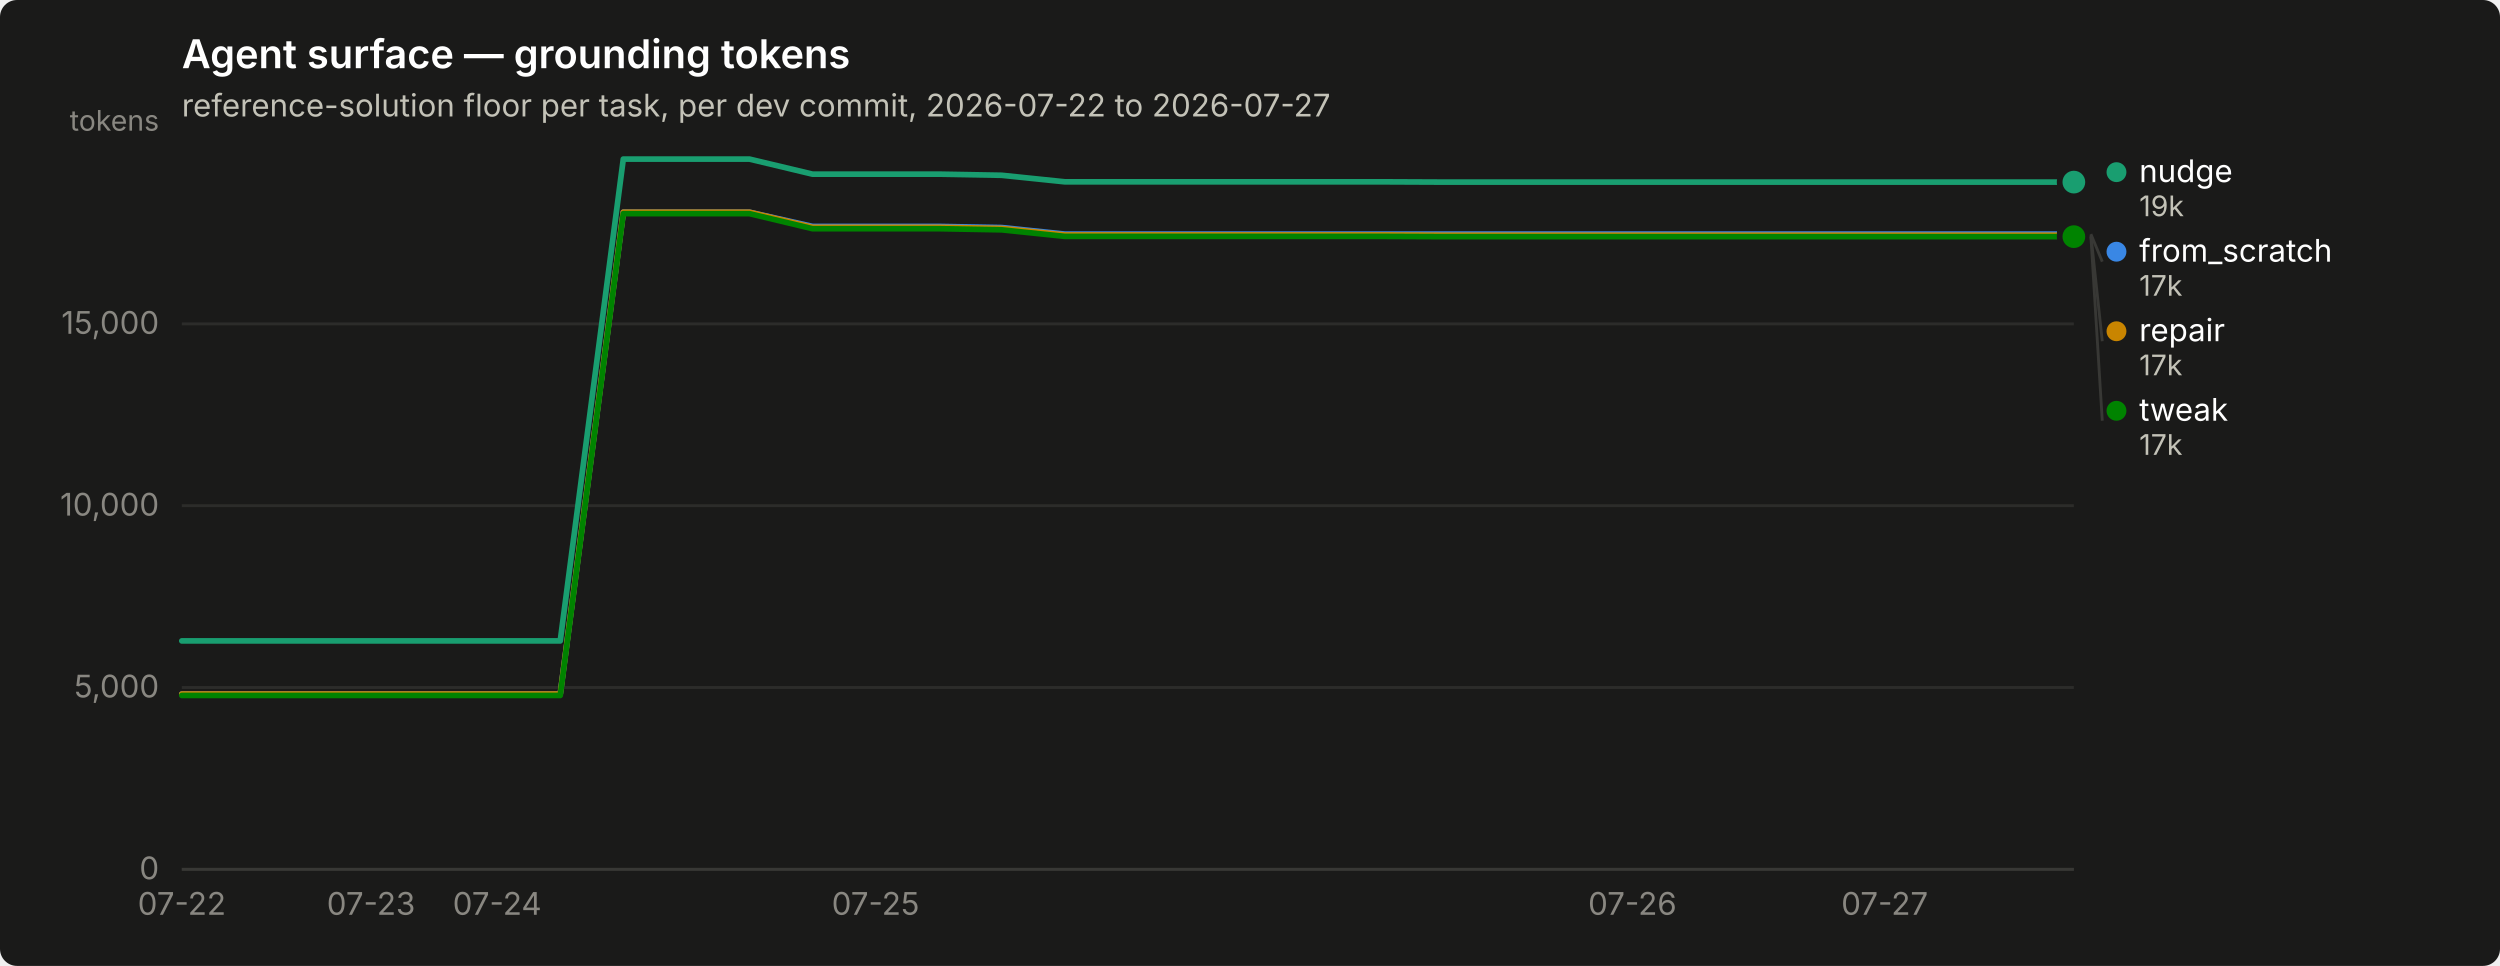
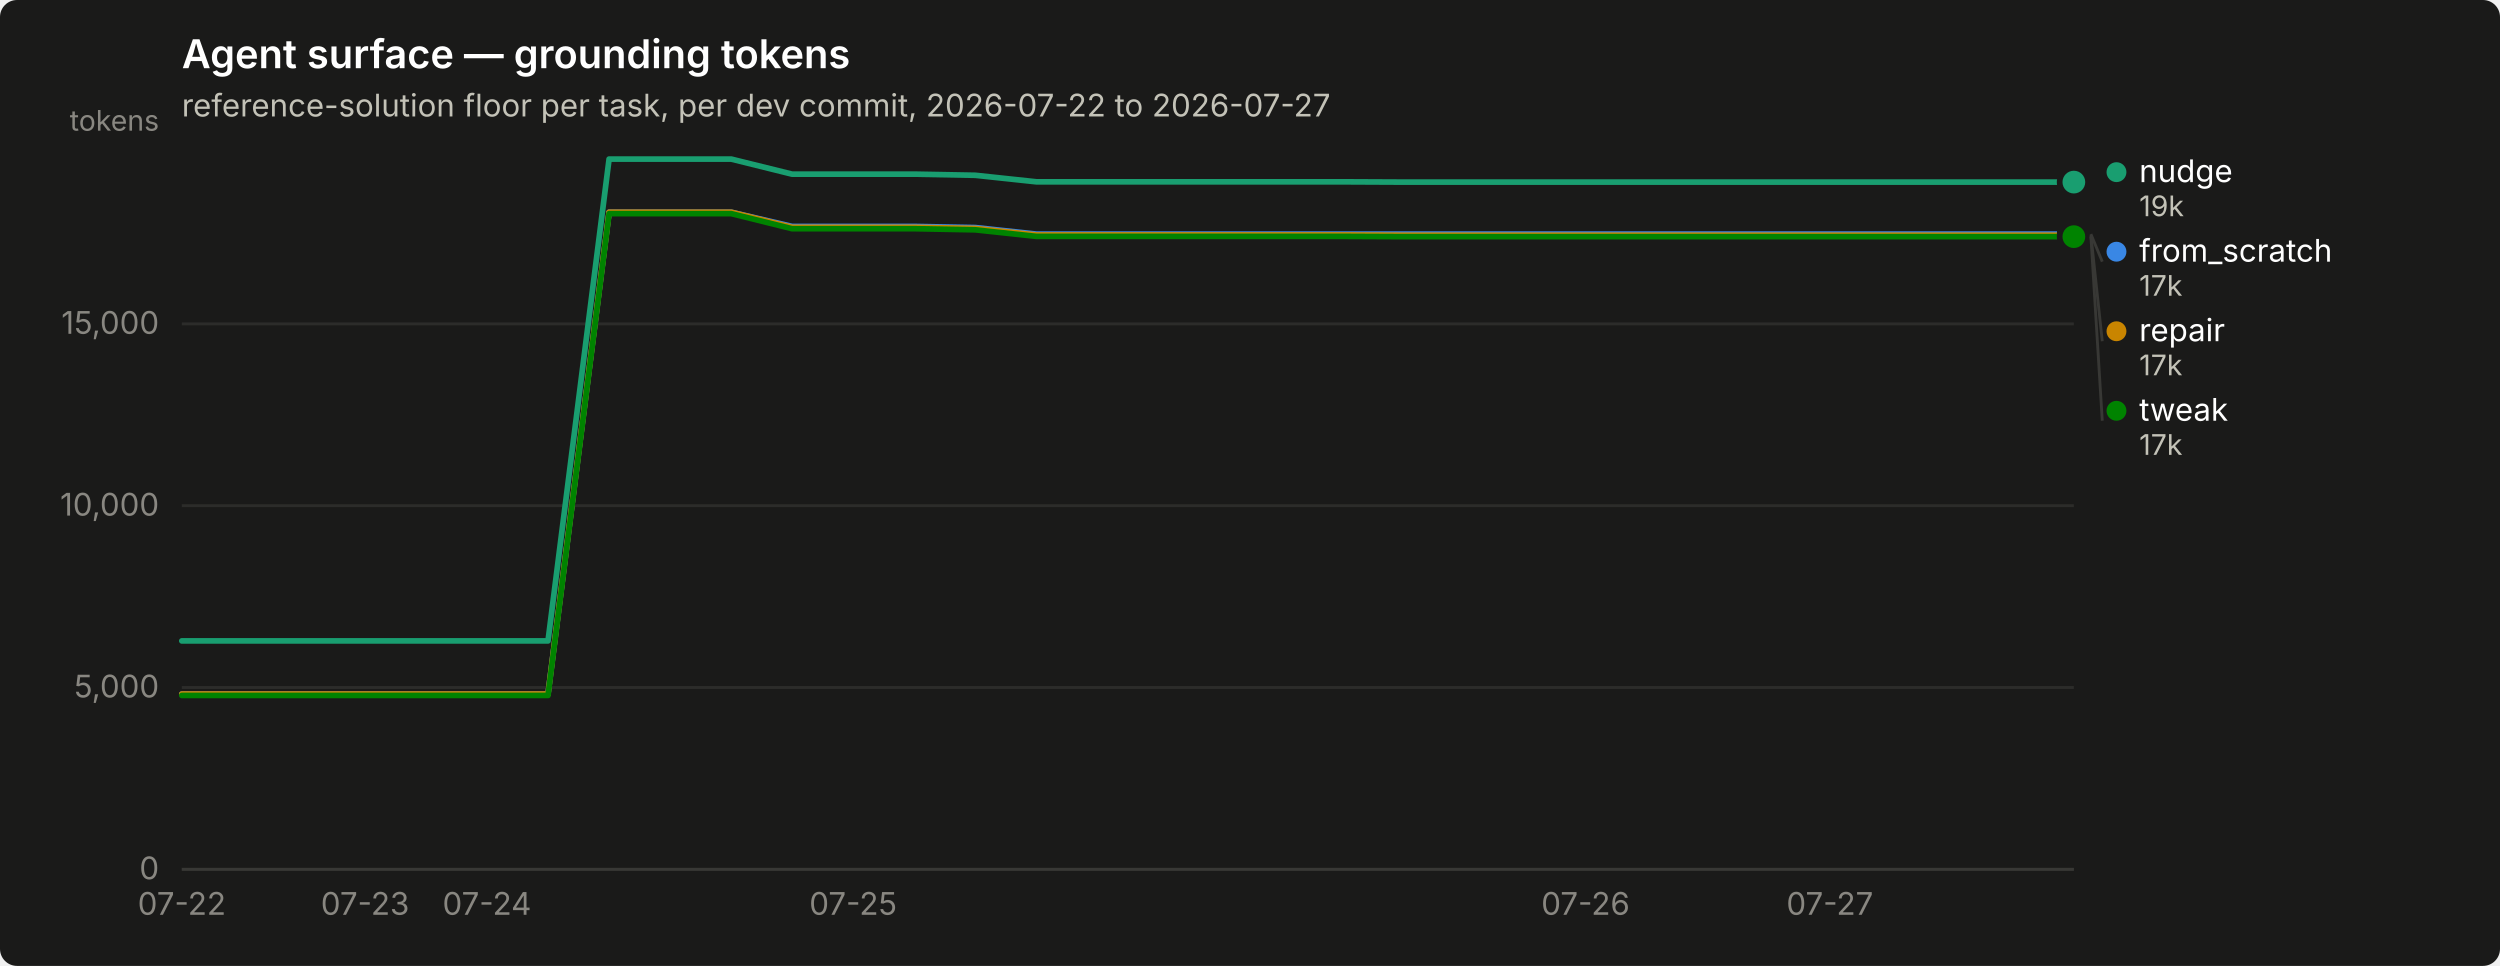
<svg xmlns="http://www.w3.org/2000/svg" width="880" height="340" viewBox="0 0 880 340" role="img" aria-label="Agent surface — grounding tokens">
  <rect width="880" height="340" rx="6" fill="#1a1a19" />
  <text x="64" y="24" font-family="system-ui, -apple-system, &quot;Segoe UI&quot;, sans-serif" font-size="14" font-weight="600" fill="#ffffff">Agent surface — grounding tokens</text>
  <text x="64" y="41" font-family="system-ui, -apple-system, &quot;Segoe UI&quot;, sans-serif" font-size="11" fill="#c3c2b7">reference-solution floor per task, per dev commit, 2026-07-22 to 2026-07-27</text>
  <line x1="64" y1="306.0" x2="730" y2="306.0" stroke="#2c2c2a" stroke-width="1" />
  <text x="56" y="309.5" text-anchor="end" font-family="system-ui, -apple-system, &quot;Segoe UI&quot;, sans-serif" font-size="11" style="font-variant-numeric: tabular-nums" fill="#898781">0</text>
  <line x1="64" y1="242.0" x2="730" y2="242.0" stroke="#2c2c2a" stroke-width="1" />
  <text x="56" y="245.5" text-anchor="end" font-family="system-ui, -apple-system, &quot;Segoe UI&quot;, sans-serif" font-size="11" style="font-variant-numeric: tabular-nums" fill="#898781">5,000</text>
  <line x1="64" y1="178.0" x2="730" y2="178.0" stroke="#2c2c2a" stroke-width="1" />
  <text x="56" y="181.5" text-anchor="end" font-family="system-ui, -apple-system, &quot;Segoe UI&quot;, sans-serif" font-size="11" style="font-variant-numeric: tabular-nums" fill="#898781">10,000</text>
  <line x1="64" y1="114.0" x2="730" y2="114.0" stroke="#2c2c2a" stroke-width="1" />
  <text x="56" y="117.5" text-anchor="end" font-family="system-ui, -apple-system, &quot;Segoe UI&quot;, sans-serif" font-size="11" style="font-variant-numeric: tabular-nums" fill="#898781">15,000</text>
  <text x="56" y="46" text-anchor="end" font-family="system-ui, -apple-system, &quot;Segoe UI&quot;, sans-serif" font-size="10" fill="#898781">tokens</text>
  <line x1="64" y1="306" x2="730" y2="306" stroke="#383835" stroke-width="1" />
  <text x="64.0" y="322" text-anchor="middle" font-family="system-ui, -apple-system, &quot;Segoe UI&quot;, sans-serif" font-size="11" style="font-variant-numeric: tabular-nums" fill="#898781">07-22</text>
-   <text x="130.6" y="322" text-anchor="middle" font-family="system-ui, -apple-system, &quot;Segoe UI&quot;, sans-serif" font-size="11" style="font-variant-numeric: tabular-nums" fill="#898781">07-23</text>
-   <text x="175.0" y="322" text-anchor="middle" font-family="system-ui, -apple-system, &quot;Segoe UI&quot;, sans-serif" font-size="11" style="font-variant-numeric: tabular-nums" fill="#898781">07-24</text>
-   <text x="308.2" y="322" text-anchor="middle" font-family="system-ui, -apple-system, &quot;Segoe UI&quot;, sans-serif" font-size="11" style="font-variant-numeric: tabular-nums" fill="#898781">07-25</text>
-   <text x="574.6" y="322" text-anchor="middle" font-family="system-ui, -apple-system, &quot;Segoe UI&quot;, sans-serif" font-size="11" style="font-variant-numeric: tabular-nums" fill="#898781">07-26</text>
-   <text x="663.4" y="322" text-anchor="middle" font-family="system-ui, -apple-system, &quot;Segoe UI&quot;, sans-serif" font-size="11" style="font-variant-numeric: tabular-nums" fill="#898781">07-27</text>
-   <path d="M64.0,244.3 L86.2,244.3 L108.4,244.3 L130.6,244.3 L152.8,244.3 L175.0,244.3 L197.2,244.3 L219.4,74.7 L241.6,74.7 L263.8,74.7 L286.0,79.7 L308.2,79.7 L330.4,79.7 L352.6,80.1 L374.8,82.4 L397.0,82.4 L419.2,82.4 L441.4,82.4 L463.6,82.4 L485.8,82.4 L508.0,82.4 L530.2,82.4 L552.4,82.4 L574.6,82.4 L596.8,82.4 L619.0,82.4 L641.2,82.4 L663.4,82.4 L685.6,82.4 L707.8,82.4 L730.0,82.4" fill="none" stroke="#3987e5" stroke-width="2" stroke-linejoin="round" stroke-linecap="round" />
+   <text x="128.5" y="322" text-anchor="middle" font-family="system-ui, -apple-system, &quot;Segoe UI&quot;, sans-serif" font-size="11" style="font-variant-numeric: tabular-nums" fill="#898781">07-23</text>
+   <text x="171.4" y="322" text-anchor="middle" font-family="system-ui, -apple-system, &quot;Segoe UI&quot;, sans-serif" font-size="11" style="font-variant-numeric: tabular-nums" fill="#898781">07-24</text>
+   <text x="300.3" y="322" text-anchor="middle" font-family="system-ui, -apple-system, &quot;Segoe UI&quot;, sans-serif" font-size="11" style="font-variant-numeric: tabular-nums" fill="#898781">07-25</text>
+   <text x="558.1" y="322" text-anchor="middle" font-family="system-ui, -apple-system, &quot;Segoe UI&quot;, sans-serif" font-size="11" style="font-variant-numeric: tabular-nums" fill="#898781">07-26</text>
+   <text x="644.1" y="322" text-anchor="middle" font-family="system-ui, -apple-system, &quot;Segoe UI&quot;, sans-serif" font-size="11" style="font-variant-numeric: tabular-nums" fill="#898781">07-27</text>
+   <path d="M64.0,244.3 L85.5,244.3 L107.0,244.3 L128.5,244.3 L149.9,244.3 L171.4,244.3 L192.9,244.3 L214.4,74.7 L235.9,74.7 L257.4,74.7 L278.8,79.7 L300.3,79.7 L321.8,79.7 L343.3,80.1 L364.8,82.4 L386.3,82.4 L407.7,82.4 L429.2,82.4 L450.7,82.4 L472.2,82.4 L493.7,82.4 L515.2,82.4 L536.6,82.4 L558.1,82.4 L579.6,82.4 L601.1,82.4 L622.6,82.4 L644.1,82.4 L665.5,82.4 L687.0,82.4 L708.5,82.4 L730.0,82.4" fill="none" stroke="#3987e5" stroke-width="2" stroke-linejoin="round" stroke-linecap="round" />
  <circle cx="730.0" cy="82.4" r="6" fill="#1a1a19" />
  <circle cx="730.0" cy="82.4" r="4" fill="#3987e5" />
-   <path d="M64.0,225.6 L86.2,225.6 L108.4,225.6 L130.6,225.6 L152.8,225.6 L175.0,225.6 L197.2,225.6 L219.4,56.0 L241.6,56.0 L263.8,56.0 L286.0,61.3 L308.2,61.3 L330.4,61.3 L352.6,61.7 L374.8,64.0 L397.0,64.0 L419.2,64.0 L441.4,64.0 L463.6,64.0 L485.8,64.0 L508.0,64.1 L530.2,64.1 L552.4,64.1 L574.6,64.1 L596.8,64.1 L619.0,64.1 L641.2,64.1 L663.4,64.1 L685.6,64.1 L707.8,64.1 L730.0,64.1" fill="none" stroke="#199e70" stroke-width="2" stroke-linejoin="round" stroke-linecap="round" />
+   <path d="M64.0,225.6 L85.5,225.6 L107.0,225.6 L128.5,225.6 L149.9,225.6 L171.4,225.6 L192.9,225.6 L214.4,56.0 L235.9,56.0 L257.4,56.0 L278.8,61.3 L300.3,61.3 L321.8,61.3 L343.3,61.7 L364.8,64.0 L386.3,64.0 L407.7,64.0 L429.2,64.0 L450.7,64.0 L472.2,64.0 L493.7,64.1 L515.2,64.1 L536.6,64.1 L558.1,64.1 L579.6,64.1 L601.1,64.1 L622.6,64.1 L644.1,64.1 L665.5,64.1 L687.0,64.1 L708.5,64.1 L730.0,64.1" fill="none" stroke="#199e70" stroke-width="2" stroke-linejoin="round" stroke-linecap="round" />
  <circle cx="730.0" cy="64.1" r="6" fill="#1a1a19" />
  <circle cx="730.0" cy="64.1" r="4" fill="#199e70" />
-   <path d="M64.0,244.3 L86.2,244.3 L108.4,244.3 L130.6,244.3 L152.8,244.3 L175.0,244.3 L197.2,244.3 L219.4,74.7 L241.6,74.7 L263.8,74.7 L286.0,80.0 L308.2,80.0 L330.4,80.0 L352.6,80.4 L374.8,82.7 L397.0,82.7 L419.2,82.7 L441.4,82.7 L463.6,82.7 L485.8,82.7 L508.0,82.8 L530.2,82.8 L552.4,82.8 L574.6,82.8 L596.8,82.8 L619.0,82.8 L641.2,82.8 L663.4,82.8 L685.6,82.8 L707.8,82.8 L730.0,82.8" fill="none" stroke="#c98500" stroke-width="2" stroke-linejoin="round" stroke-linecap="round" />
+   <path d="M64.0,244.3 L85.5,244.3 L107.0,244.3 L128.5,244.3 L149.9,244.3 L171.4,244.3 L192.9,244.3 L214.4,74.7 L235.9,74.7 L257.4,74.7 L278.8,80.0 L300.3,80.0 L321.8,80.0 L343.3,80.4 L364.8,82.7 L386.3,82.7 L407.7,82.7 L429.2,82.7 L450.7,82.7 L472.2,82.7 L493.7,82.8 L515.2,82.8 L536.6,82.8 L558.1,82.8 L579.6,82.8 L601.1,82.8 L622.6,82.8 L644.1,82.8 L665.5,82.8 L687.0,82.8 L708.5,82.8 L730.0,82.8" fill="none" stroke="#c98500" stroke-width="2" stroke-linejoin="round" stroke-linecap="round" />
  <circle cx="730.0" cy="82.8" r="6" fill="#1a1a19" />
  <circle cx="730.0" cy="82.8" r="4" fill="#c98500" />
-   <path d="M64.0,244.8 L86.2,244.8 L108.4,244.8 L130.6,244.8 L152.8,244.8 L175.0,244.8 L197.2,244.8 L219.4,75.2 L241.6,75.2 L263.8,75.2 L286.0,80.5 L308.2,80.5 L330.4,80.5 L352.6,80.9 L374.8,83.2 L397.0,83.2 L419.2,83.2 L441.4,83.2 L463.6,83.2 L485.8,83.2 L508.0,83.3 L530.2,83.3 L552.4,83.3 L574.6,83.3 L596.8,83.3 L619.0,83.3 L641.2,83.3 L663.4,83.3 L685.6,83.3 L707.8,83.3 L730.0,83.3" fill="none" stroke="#008300" stroke-width="2" stroke-linejoin="round" stroke-linecap="round" />
+   <path d="M64.0,244.8 L85.5,244.8 L107.0,244.8 L128.5,244.8 L149.9,244.8 L171.4,244.8 L192.9,244.8 L214.4,75.2 L235.9,75.2 L257.4,75.2 L278.8,80.5 L300.3,80.5 L321.8,80.5 L343.3,80.9 L364.8,83.2 L386.3,83.2 L407.7,83.2 L429.2,83.2 L450.7,83.2 L472.2,83.2 L493.7,83.3 L515.2,83.3 L536.6,83.3 L558.1,83.3 L579.6,83.3 L601.1,83.3 L622.6,83.3 L644.1,83.3 L665.5,83.3 L687.0,83.3 L708.5,83.3 L730.0,83.3" fill="none" stroke="#008300" stroke-width="2" stroke-linejoin="round" stroke-linecap="round" />
  <circle cx="730.0" cy="83.3" r="6" fill="#1a1a19" />
  <circle cx="730.0" cy="83.3" r="4" fill="#008300" />
  <circle cx="745.0" cy="60.6" r="3.5" fill="#199e70" />
  <text x="753.0" y="64.1" font-family="system-ui, -apple-system, &quot;Segoe UI&quot;, sans-serif" font-size="11" fill="#ffffff">nudge</text>
  <text x="753.0" y="76.1" font-family="system-ui, -apple-system, &quot;Segoe UI&quot;, sans-serif" font-size="10" style="font-variant-numeric: tabular-nums" fill="#c3c2b7">19k</text>
  <line x1="736.0" y1="82.4" x2="740.0" y2="92.1" stroke="#383835" stroke-width="1" />
  <circle cx="745.0" cy="88.6" r="3.5" fill="#3987e5" />
  <text x="753.0" y="92.1" font-family="system-ui, -apple-system, &quot;Segoe UI&quot;, sans-serif" font-size="11" fill="#ffffff">from_scratch</text>
  <text x="753.0" y="104.1" font-family="system-ui, -apple-system, &quot;Segoe UI&quot;, sans-serif" font-size="10" style="font-variant-numeric: tabular-nums" fill="#c3c2b7">17k</text>
  <line x1="736.0" y1="82.8" x2="740.0" y2="120.1" stroke="#383835" stroke-width="1" />
  <circle cx="745.0" cy="116.6" r="3.5" fill="#c98500" />
  <text x="753.0" y="120.1" font-family="system-ui, -apple-system, &quot;Segoe UI&quot;, sans-serif" font-size="11" fill="#ffffff">repair</text>
  <text x="753.0" y="132.1" font-family="system-ui, -apple-system, &quot;Segoe UI&quot;, sans-serif" font-size="10" style="font-variant-numeric: tabular-nums" fill="#c3c2b7">17k</text>
  <line x1="736.0" y1="83.3" x2="740.0" y2="148.1" stroke="#383835" stroke-width="1" />
  <circle cx="745.0" cy="144.6" r="3.5" fill="#008300" />
  <text x="753.0" y="148.1" font-family="system-ui, -apple-system, &quot;Segoe UI&quot;, sans-serif" font-size="11" fill="#ffffff">tweak</text>
  <text x="753.0" y="160.1" font-family="system-ui, -apple-system, &quot;Segoe UI&quot;, sans-serif" font-size="10" style="font-variant-numeric: tabular-nums" fill="#c3c2b7">17k</text>
</svg>
